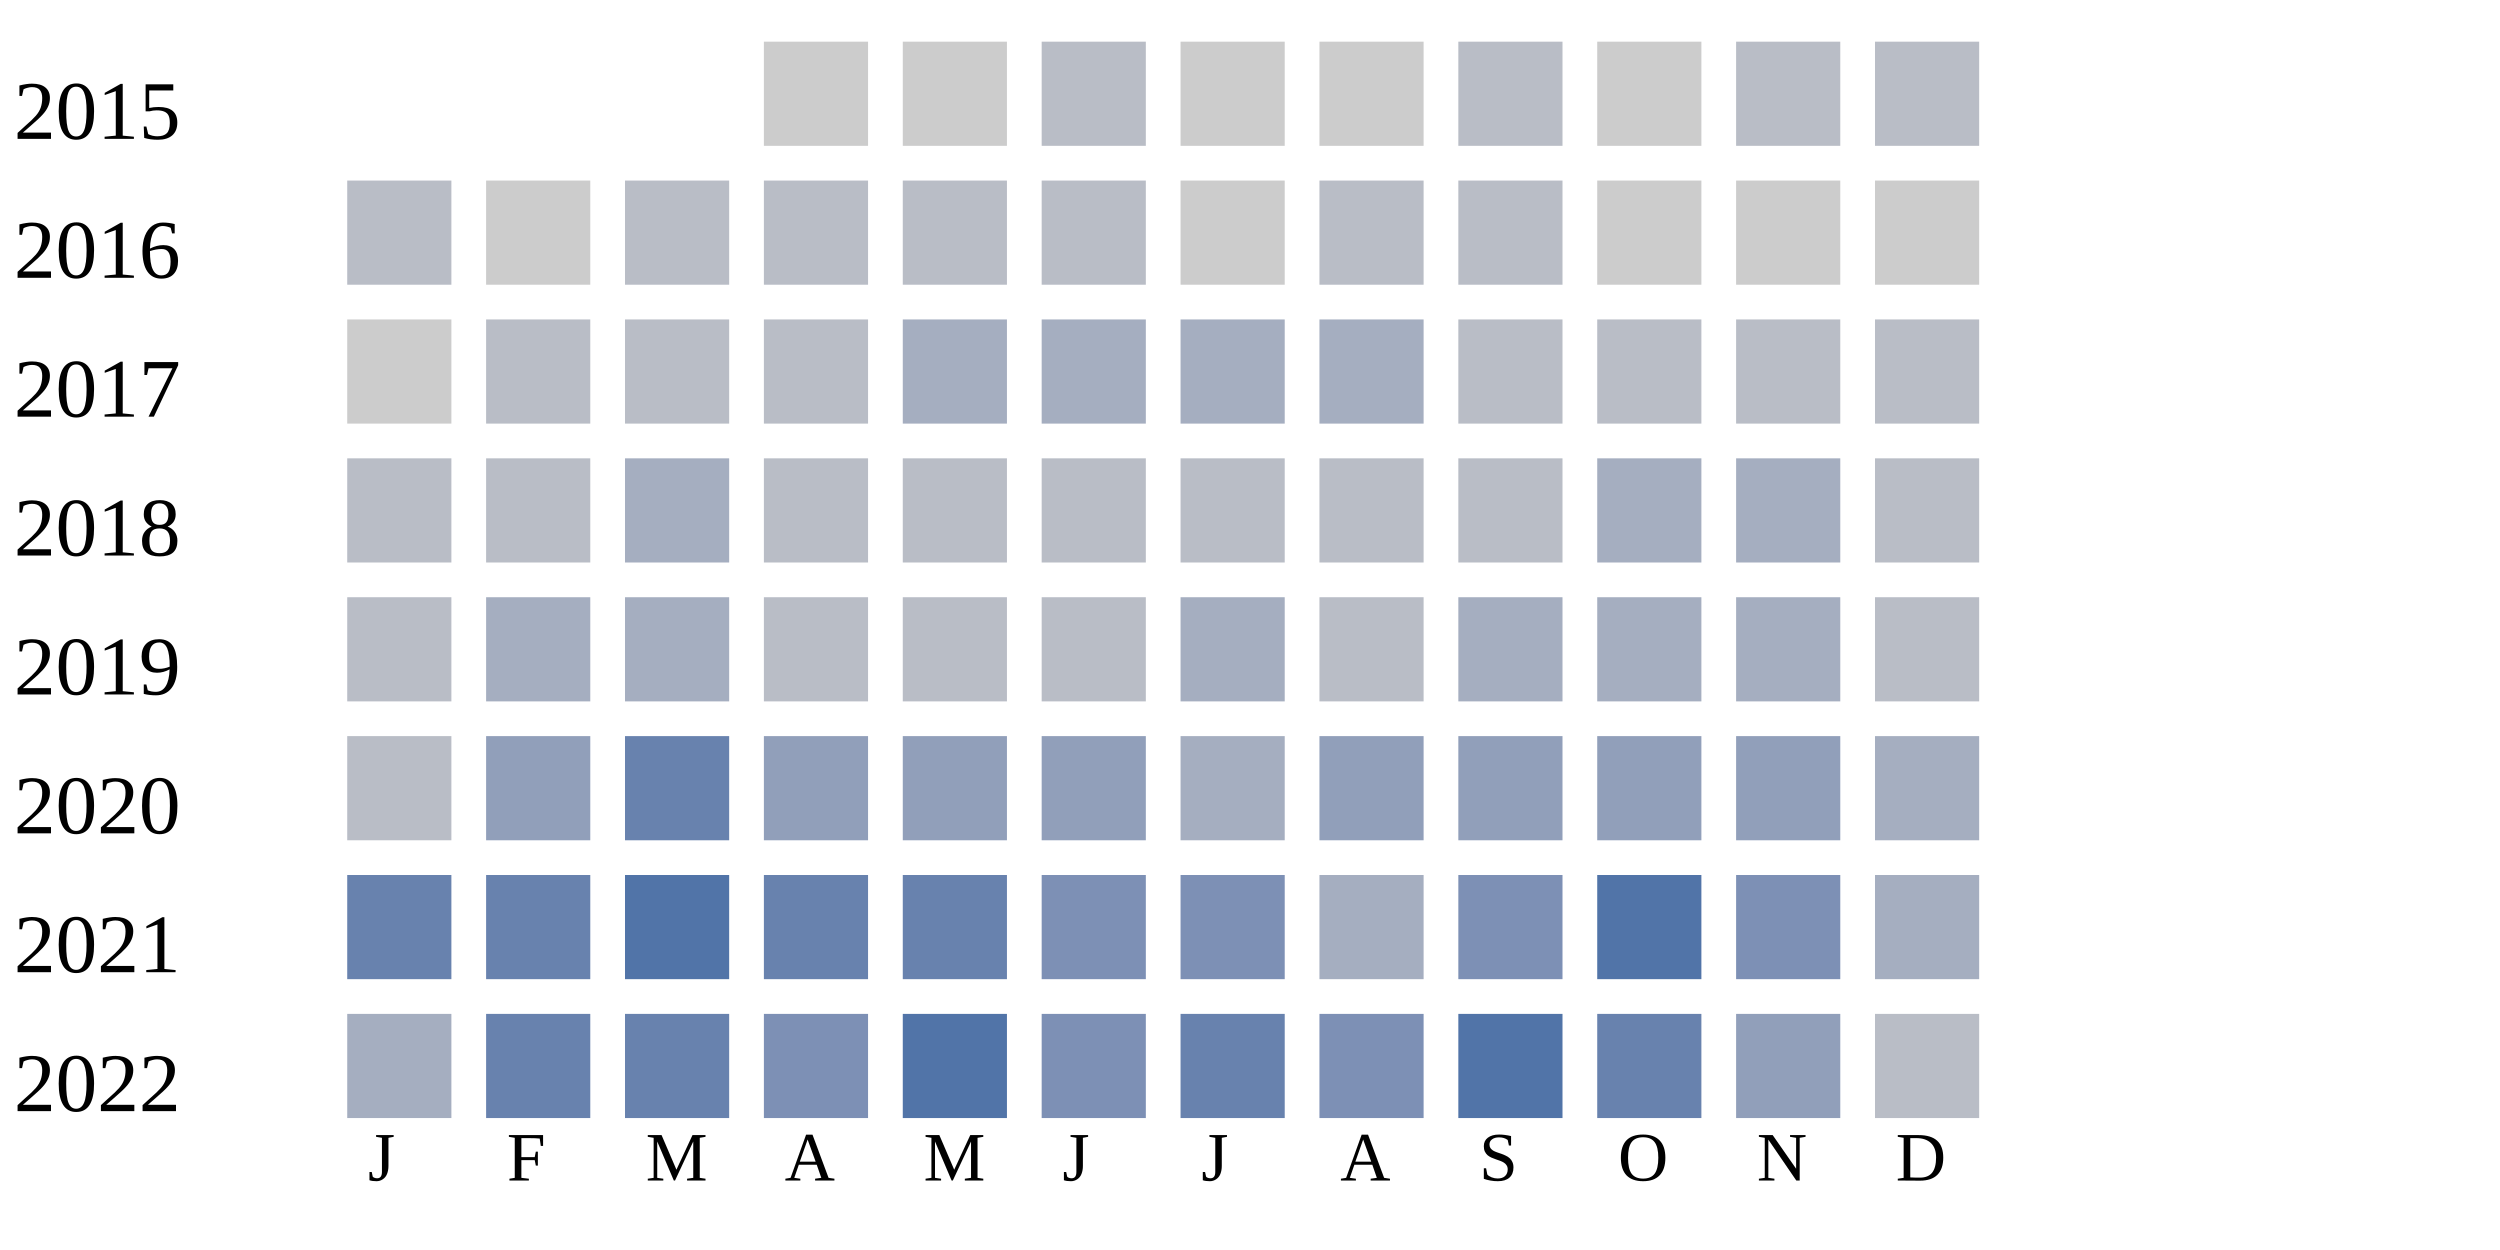
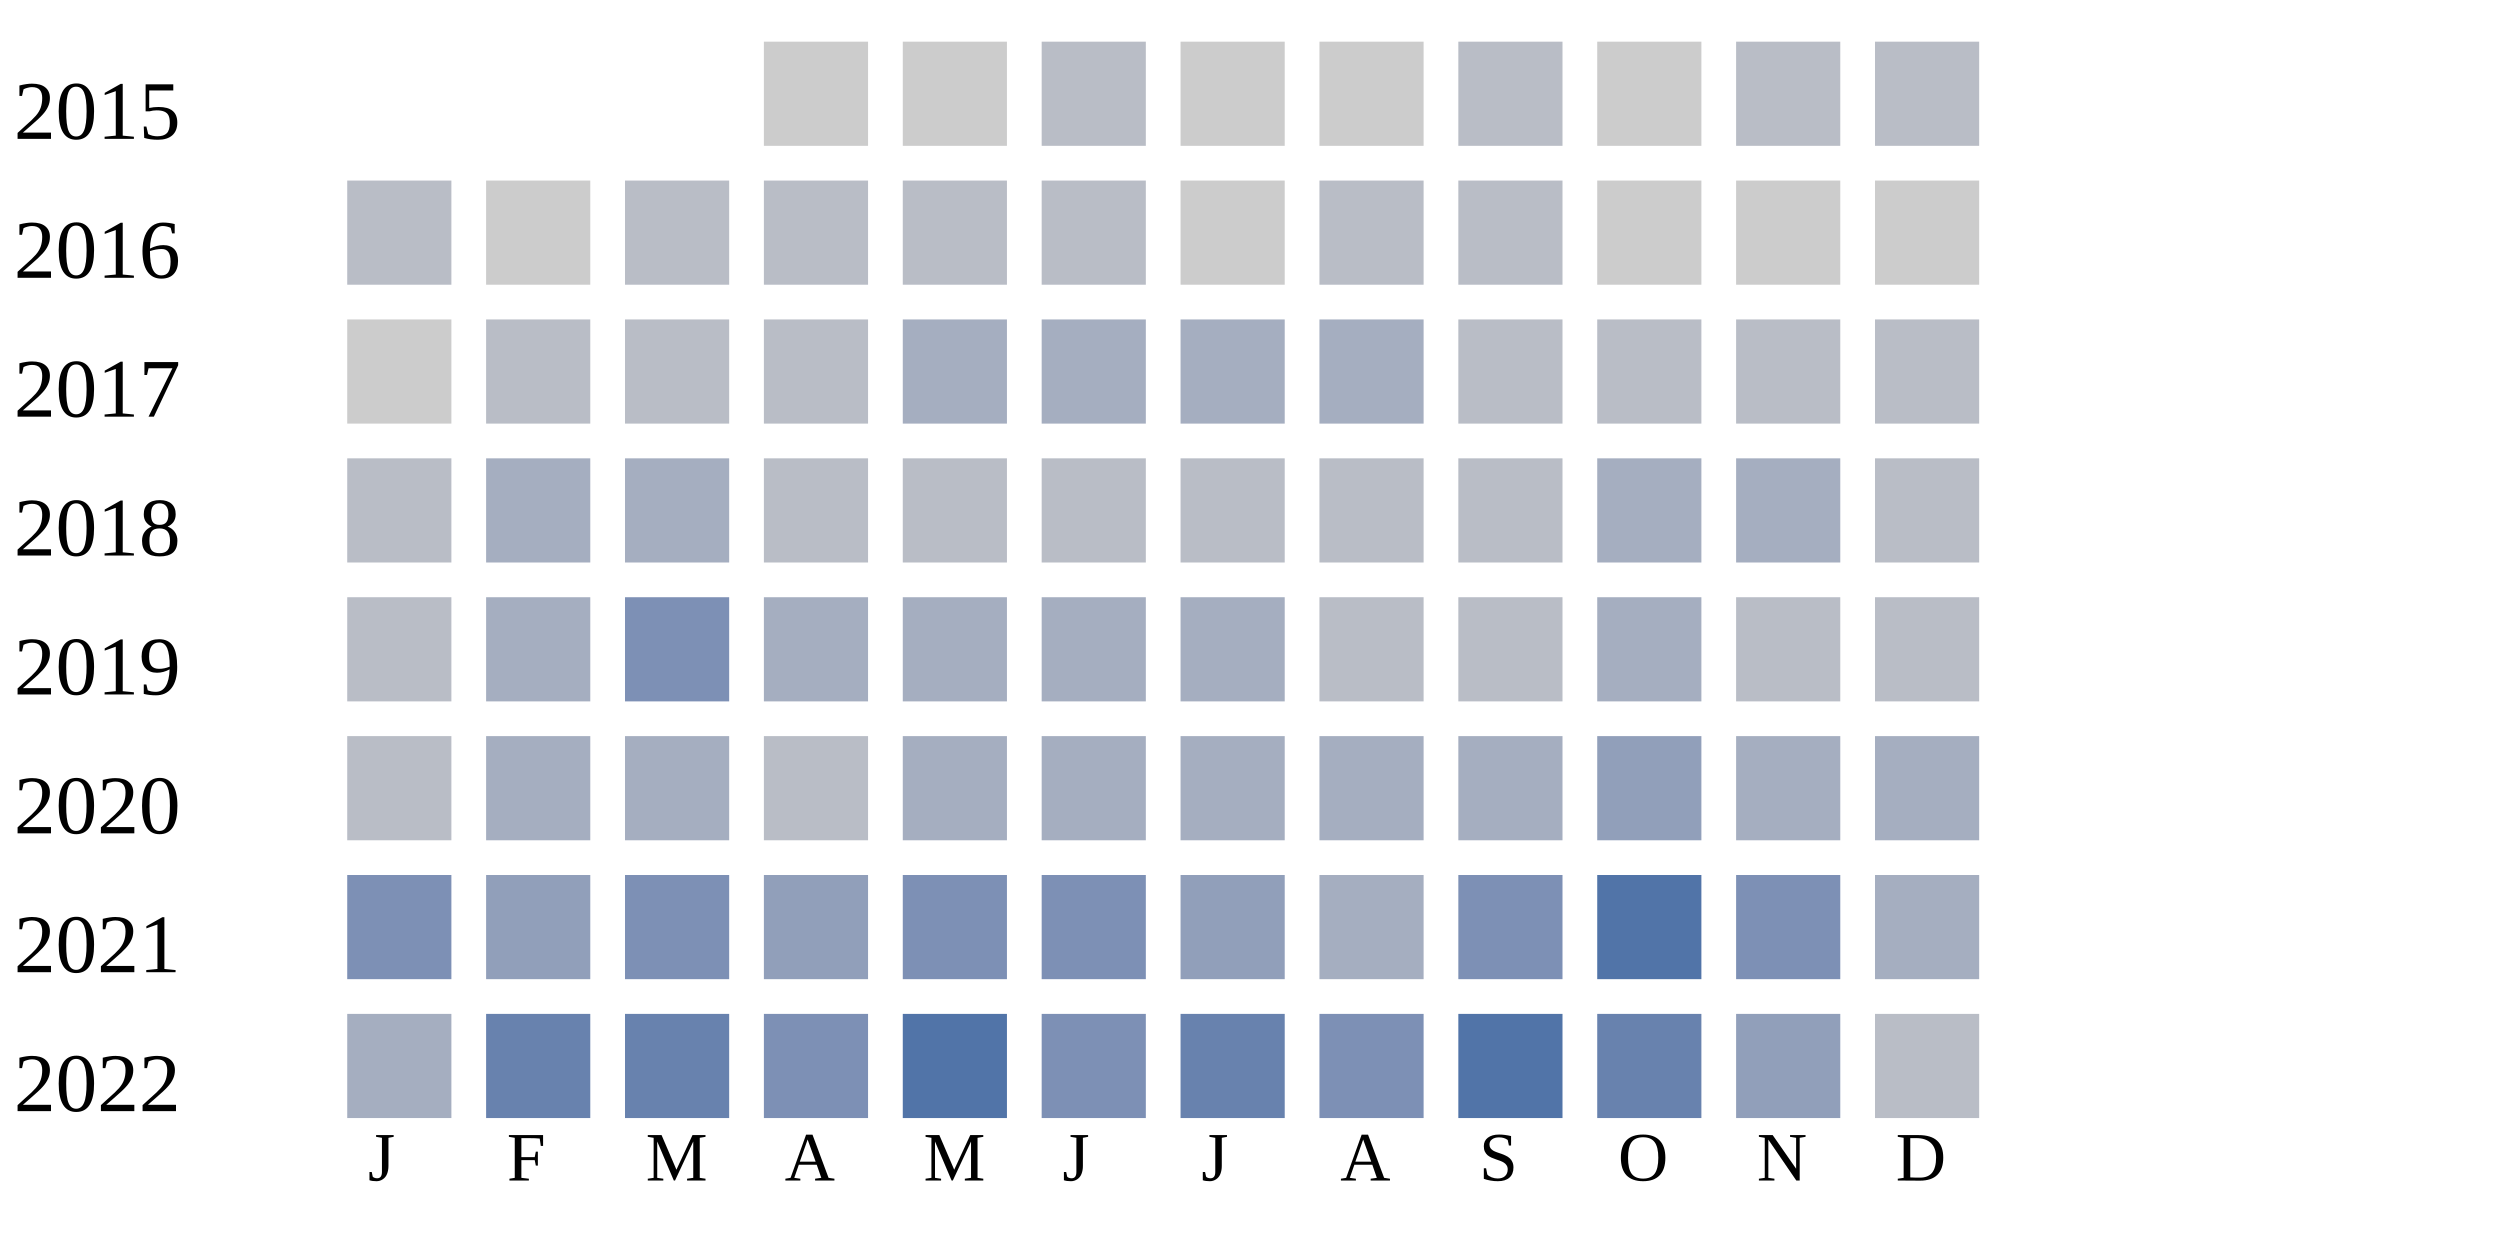
<svg xmlns="http://www.w3.org/2000/svg" width="360" height="180">
  <g transform="translate(0 0)">
    <text x="2" y="20">2015</text>
    <rect x="110" y="6" width="15" height="15" fill="#cccccc" />
    <rect x="130" y="6" width="15" height="15" fill="#cccccc" />
    <rect x="150" y="6" width="15" height="15" fill="#b9bdc6" />
    <rect x="170" y="6" width="15" height="15" fill="#cccccc" />
    <rect x="190" y="6" width="15" height="15" fill="#cccccc" />
    <rect x="210" y="6" width="15" height="15" fill="#b9bdc6" />
    <rect x="230" y="6" width="15" height="15" fill="#cccccc" />
    <rect x="250" y="6" width="15" height="15" fill="#b9bdc6" />
    <rect x="270" y="6" width="15" height="15" fill="#b9bdc6" />
  </g>
  <g transform="translate(0 20)">
    <text x="2" y="20">2016</text>
    <rect x="50" y="6" width="15" height="15" fill="#b9bdc6" />
    <rect x="70" y="6" width="15" height="15" fill="#cccccc" />
    <rect x="90" y="6" width="15" height="15" fill="#b9bdc6" />
    <rect x="110" y="6" width="15" height="15" fill="#b9bdc6" />
    <rect x="130" y="6" width="15" height="15" fill="#b9bdc6" />
    <rect x="150" y="6" width="15" height="15" fill="#b9bdc6" />
    <rect x="170" y="6" width="15" height="15" fill="#cccccc" />
    <rect x="190" y="6" width="15" height="15" fill="#b9bdc6" />
    <rect x="210" y="6" width="15" height="15" fill="#b9bdc6" />
    <rect x="230" y="6" width="15" height="15" fill="#cccccc" />
    <rect x="250" y="6" width="15" height="15" fill="#cccccc" />
    <rect x="270" y="6" width="15" height="15" fill="#cccccc" />
  </g>
  <g transform="translate(0 40)">
    <text x="2" y="20">2017</text>
    <rect x="50" y="6" width="15" height="15" fill="#cccccc" />
    <rect x="70" y="6" width="15" height="15" fill="#b9bdc6" />
    <rect x="90" y="6" width="15" height="15" fill="#b9bdc6" />
    <rect x="110" y="6" width="15" height="15" fill="#b9bdc6" />
    <rect x="130" y="6" width="15" height="15" fill="#a5aec0" />
    <rect x="150" y="6" width="15" height="15" fill="#a5aec0" />
    <rect x="170" y="6" width="15" height="15" fill="#a5aec0" />
    <rect x="190" y="6" width="15" height="15" fill="#a5aec0" />
    <rect x="210" y="6" width="15" height="15" fill="#b9bdc6" />
    <rect x="230" y="6" width="15" height="15" fill="#b9bdc6" />
    <rect x="250" y="6" width="15" height="15" fill="#b9bdc6" />
    <rect x="270" y="6" width="15" height="15" fill="#b9bdc6" />
  </g>
  <g transform="translate(0 60)">
    <text x="2" y="20">2018</text>
    <rect x="50" y="6" width="15" height="15" fill="#b9bdc6" />
-     <rect x="70" y="6" width="15" height="15" fill="#b9bdc6" />
+     <rect x="70" y="6" width="15" height="15" fill="#a5aec0" />
    <rect x="90" y="6" width="15" height="15" fill="#a5aec0" />
    <rect x="110" y="6" width="15" height="15" fill="#b9bdc6" />
    <rect x="130" y="6" width="15" height="15" fill="#b9bdc6" />
    <rect x="150" y="6" width="15" height="15" fill="#b9bdc6" />
    <rect x="170" y="6" width="15" height="15" fill="#b9bdc6" />
    <rect x="190" y="6" width="15" height="15" fill="#b9bdc6" />
    <rect x="210" y="6" width="15" height="15" fill="#b9bdc6" />
    <rect x="230" y="6" width="15" height="15" fill="#a5aec0" />
    <rect x="250" y="6" width="15" height="15" fill="#a5aec0" />
    <rect x="270" y="6" width="15" height="15" fill="#b9bdc6" />
  </g>
  <g transform="translate(0 80)">
    <text x="2" y="20">2019</text>
    <rect x="50" y="6" width="15" height="15" fill="#b9bdc6" />
    <rect x="70" y="6" width="15" height="15" fill="#a5aec0" />
-     <rect x="90" y="6" width="15" height="15" fill="#a5aec0" />
-     <rect x="110" y="6" width="15" height="15" fill="#b9bdc6" />
-     <rect x="130" y="6" width="15" height="15" fill="#b9bdc6" />
-     <rect x="150" y="6" width="15" height="15" fill="#b9bdc6" />
+     <rect x="90" y="6" width="15" height="15" fill="#7d90b5" />
+     <rect x="110" y="6" width="15" height="15" fill="#a5aec0" />
+     <rect x="130" y="6" width="15" height="15" fill="#a5aec0" />
+     <rect x="150" y="6" width="15" height="15" fill="#a5aec0" />
    <rect x="170" y="6" width="15" height="15" fill="#a5aec0" />
    <rect x="190" y="6" width="15" height="15" fill="#b9bdc6" />
-     <rect x="210" y="6" width="15" height="15" fill="#a5aec0" />
+     <rect x="210" y="6" width="15" height="15" fill="#b9bdc6" />
    <rect x="230" y="6" width="15" height="15" fill="#a5aec0" />
-     <rect x="250" y="6" width="15" height="15" fill="#a5aec0" />
+     <rect x="250" y="6" width="15" height="15" fill="#b9bdc6" />
    <rect x="270" y="6" width="15" height="15" fill="#b9bdc6" />
  </g>
  <g transform="translate(0 100)">
    <text x="2" y="20">2020</text>
    <rect x="50" y="6" width="15" height="15" fill="#b9bdc6" />
-     <rect x="70" y="6" width="15" height="15" fill="#919fba" />
-     <rect x="90" y="6" width="15" height="15" fill="#6882ae" />
-     <rect x="110" y="6" width="15" height="15" fill="#919fba" />
-     <rect x="130" y="6" width="15" height="15" fill="#919fba" />
-     <rect x="150" y="6" width="15" height="15" fill="#919fba" />
+     <rect x="70" y="6" width="15" height="15" fill="#a5aec0" />
+     <rect x="90" y="6" width="15" height="15" fill="#a5aec0" />
+     <rect x="110" y="6" width="15" height="15" fill="#b9bdc6" />
+     <rect x="130" y="6" width="15" height="15" fill="#a5aec0" />
+     <rect x="150" y="6" width="15" height="15" fill="#a5aec0" />
    <rect x="170" y="6" width="15" height="15" fill="#a5aec0" />
-     <rect x="190" y="6" width="15" height="15" fill="#919fba" />
-     <rect x="210" y="6" width="15" height="15" fill="#919fba" />
+     <rect x="190" y="6" width="15" height="15" fill="#a5aec0" />
+     <rect x="210" y="6" width="15" height="15" fill="#a5aec0" />
    <rect x="230" y="6" width="15" height="15" fill="#919fba" />
-     <rect x="250" y="6" width="15" height="15" fill="#919fba" />
+     <rect x="250" y="6" width="15" height="15" fill="#a5aec0" />
    <rect x="270" y="6" width="15" height="15" fill="#a5aec0" />
  </g>
  <g transform="translate(0 120)">
    <text x="2" y="20">2021</text>
-     <rect x="50" y="6" width="15" height="15" fill="#6882ae" />
-     <rect x="70" y="6" width="15" height="15" fill="#6882ae" />
-     <rect x="90" y="6" width="15" height="15" fill="#5174a8" />
-     <rect x="110" y="6" width="15" height="15" fill="#6882ae" />
-     <rect x="130" y="6" width="15" height="15" fill="#6882ae" />
+     <rect x="50" y="6" width="15" height="15" fill="#7d90b5" />
+     <rect x="70" y="6" width="15" height="15" fill="#919fba" />
+     <rect x="90" y="6" width="15" height="15" fill="#7d90b5" />
+     <rect x="110" y="6" width="15" height="15" fill="#919fba" />
+     <rect x="130" y="6" width="15" height="15" fill="#7d90b5" />
    <rect x="150" y="6" width="15" height="15" fill="#7d90b5" />
-     <rect x="170" y="6" width="15" height="15" fill="#7d90b5" />
+     <rect x="170" y="6" width="15" height="15" fill="#919fba" />
    <rect x="190" y="6" width="15" height="15" fill="#a5aec0" />
    <rect x="210" y="6" width="15" height="15" fill="#7d90b5" />
    <rect x="230" y="6" width="15" height="15" fill="#5174a8" />
    <rect x="250" y="6" width="15" height="15" fill="#7d90b5" />
    <rect x="270" y="6" width="15" height="15" fill="#a5aec0" />
  </g>
  <g transform="translate(0 140)">
    <text x="2" y="20">2022</text>
    <rect x="50" y="6" width="15" height="15" fill="#a5aec0" />
    <rect x="70" y="6" width="15" height="15" fill="#6882ae" />
    <rect x="90" y="6" width="15" height="15" fill="#6882ae" />
    <rect x="110" y="6" width="15" height="15" fill="#7d90b5" />
    <rect x="130" y="6" width="15" height="15" fill="#5174a8" />
    <rect x="150" y="6" width="15" height="15" fill="#7d90b5" />
    <rect x="170" y="6" width="15" height="15" fill="#6882ae" />
    <rect x="190" y="6" width="15" height="15" fill="#7d90b5" />
    <rect x="210" y="6" width="15" height="15" fill="#5174a8" />
    <rect x="230" y="6" width="15" height="15" fill="#6882ae" />
    <rect x="250" y="6" width="15" height="15" fill="#919fba" />
    <rect x="270" y="6" width="15" height="15" fill="#b9bdc6" />
  </g>
  <text style="font-size: 10px; text-align: center" x="53" y="170">J</text>
  <text style="font-size: 10px; text-align: center" x="73" y="170">F</text>
  <text style="font-size: 10px; text-align: center" x="93" y="170">M</text>
  <text style="font-size: 10px; text-align: center" x="113" y="170">A</text>
  <text style="font-size: 10px; text-align: center" x="133" y="170">M</text>
  <text style="font-size: 10px; text-align: center" x="153" y="170">J</text>
  <text style="font-size: 10px; text-align: center" x="173" y="170">J</text>
  <text style="font-size: 10px; text-align: center" x="193" y="170">A</text>
  <text style="font-size: 10px; text-align: center" x="213" y="170">S</text>
  <text style="font-size: 10px; text-align: center" x="233" y="170">O</text>
  <text style="font-size: 10px; text-align: center" x="253" y="170">N</text>
  <text style="font-size: 10px; text-align: center" x="273" y="170">D</text>
  <text style="font-size: 10px;" x="155" y="189">Less</text>
  <rect fill="#b9bdc6" width="10" height="10" x="180" y="180" />
  <rect fill="#919fba" width="10" height="10" x="195" y="180" />
  <rect fill="#6882ae" width="10" height="10" x="210" y="180" />
  <rect fill="#005a9c" width="10" height="10" x="225" y="180" />
  <text x="240" y="189" style="font-size: 10px;">More</text>
</svg>
